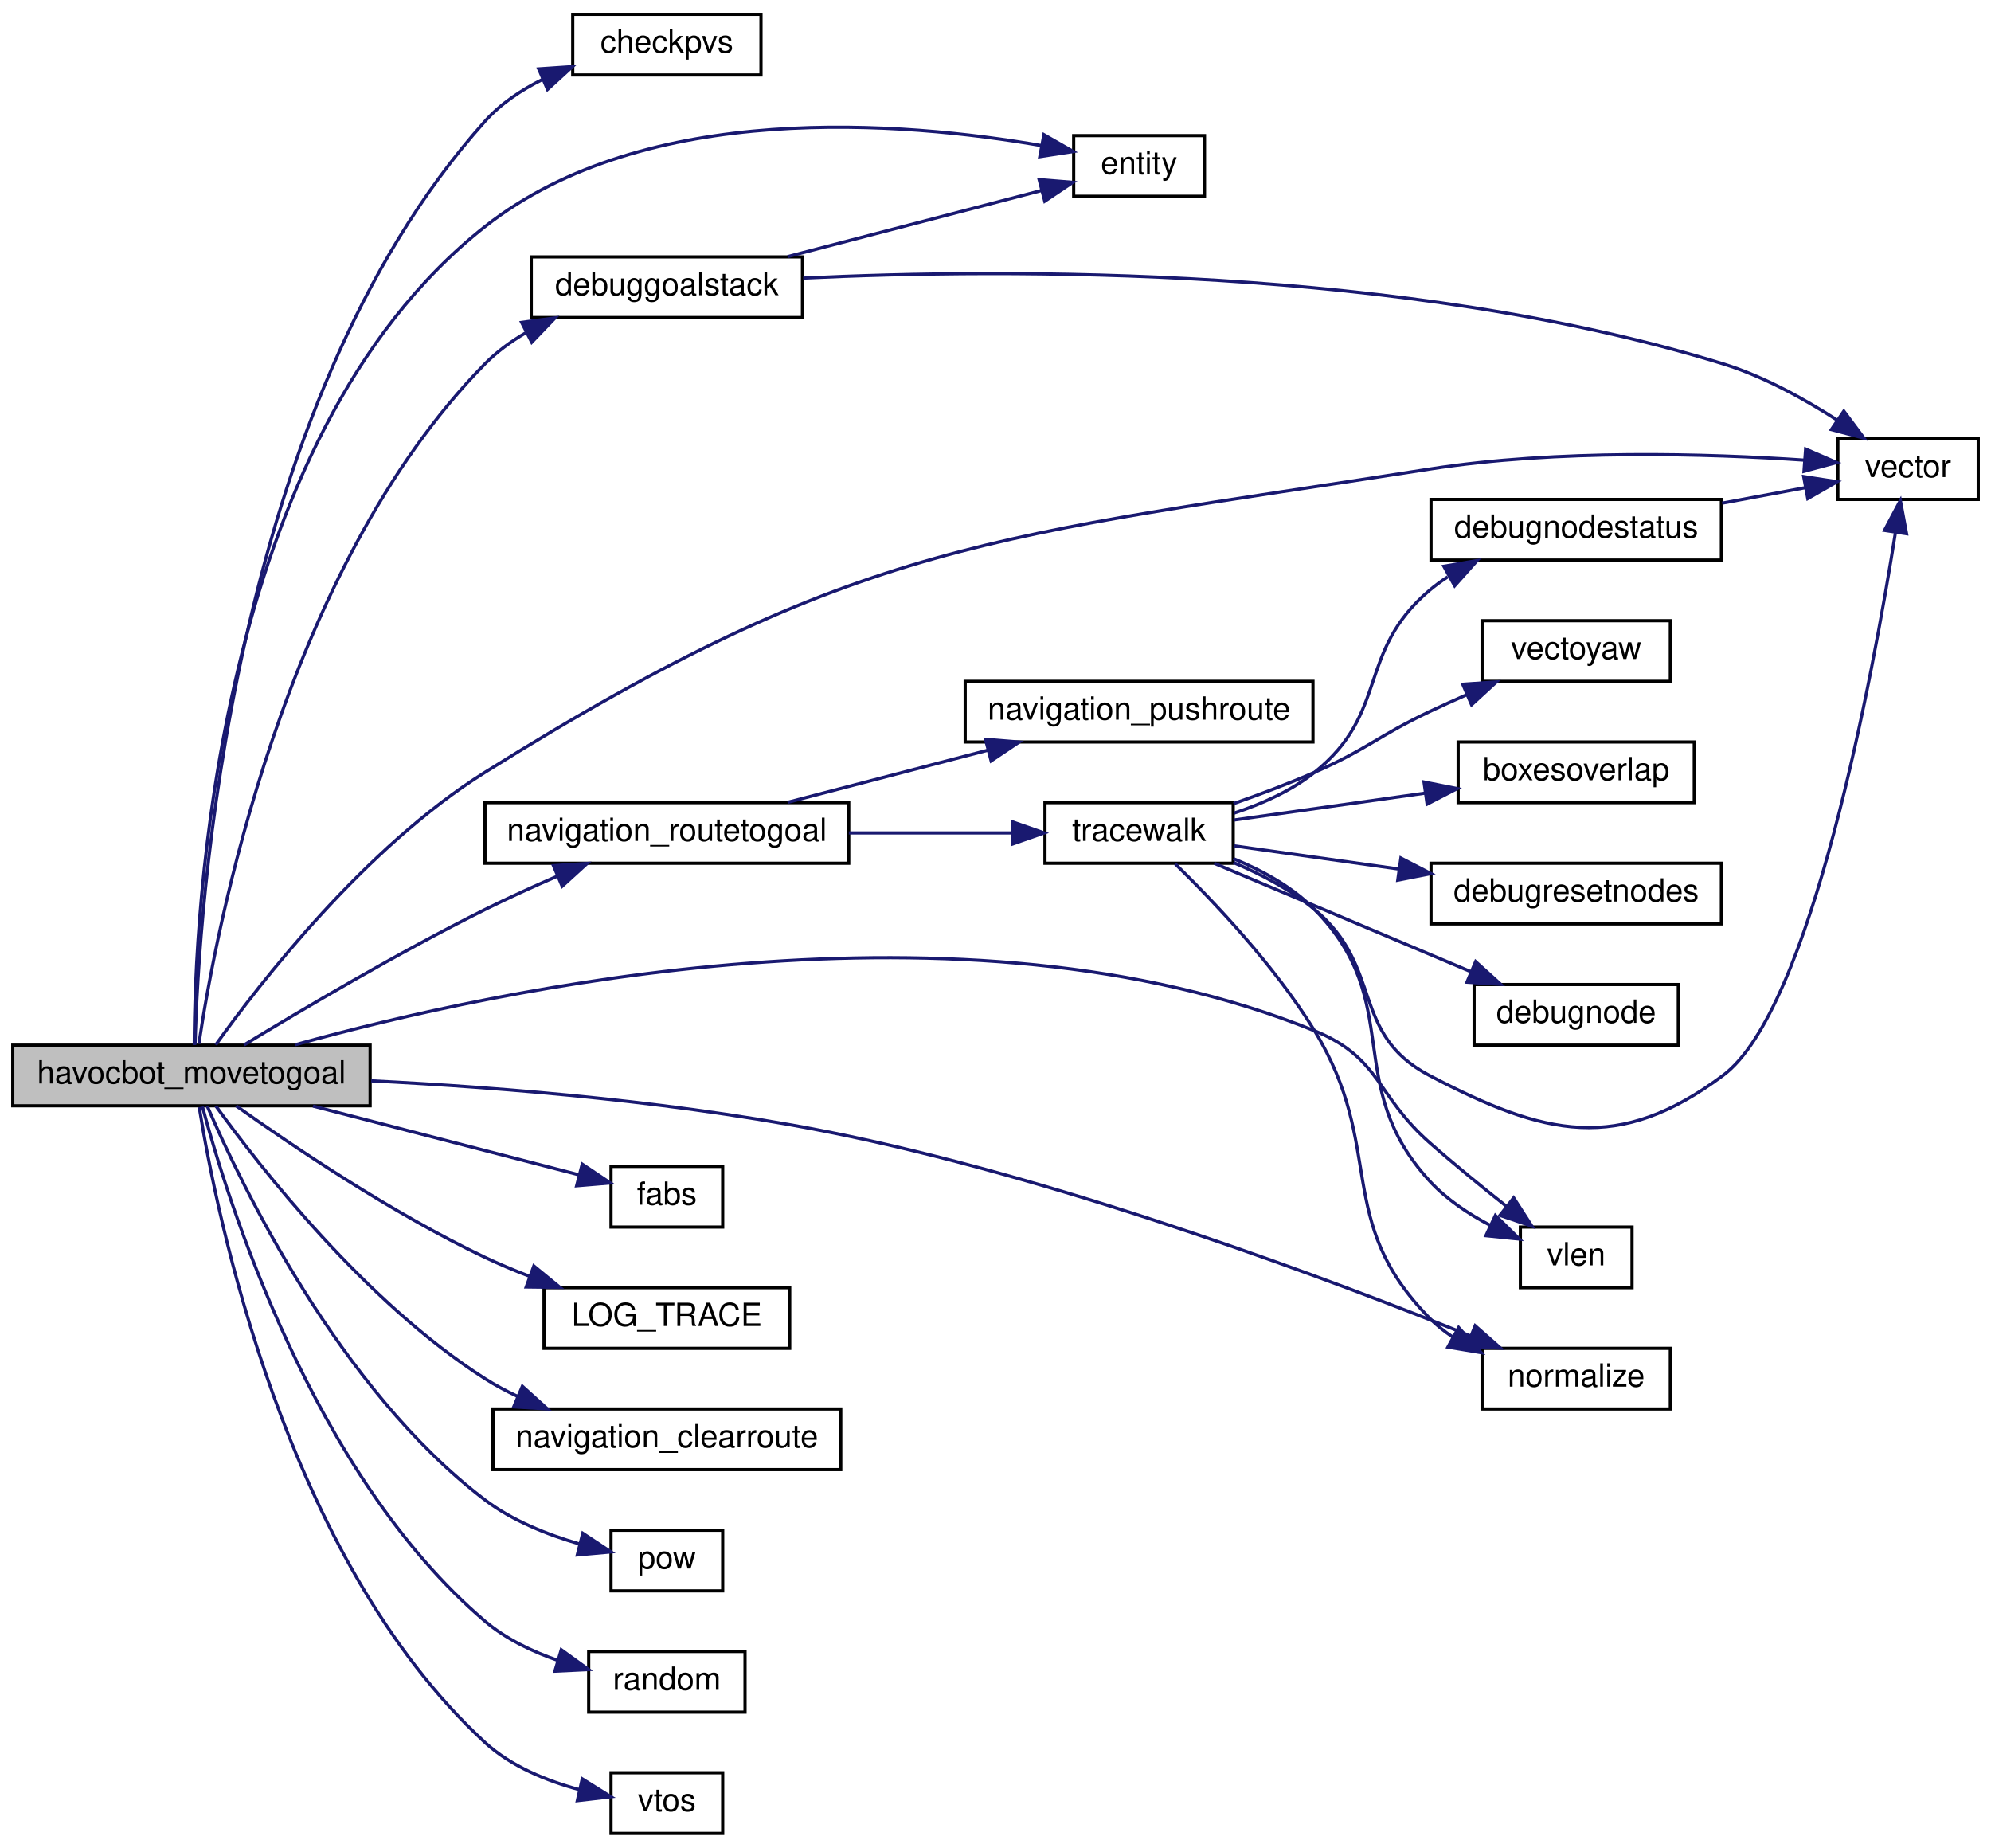
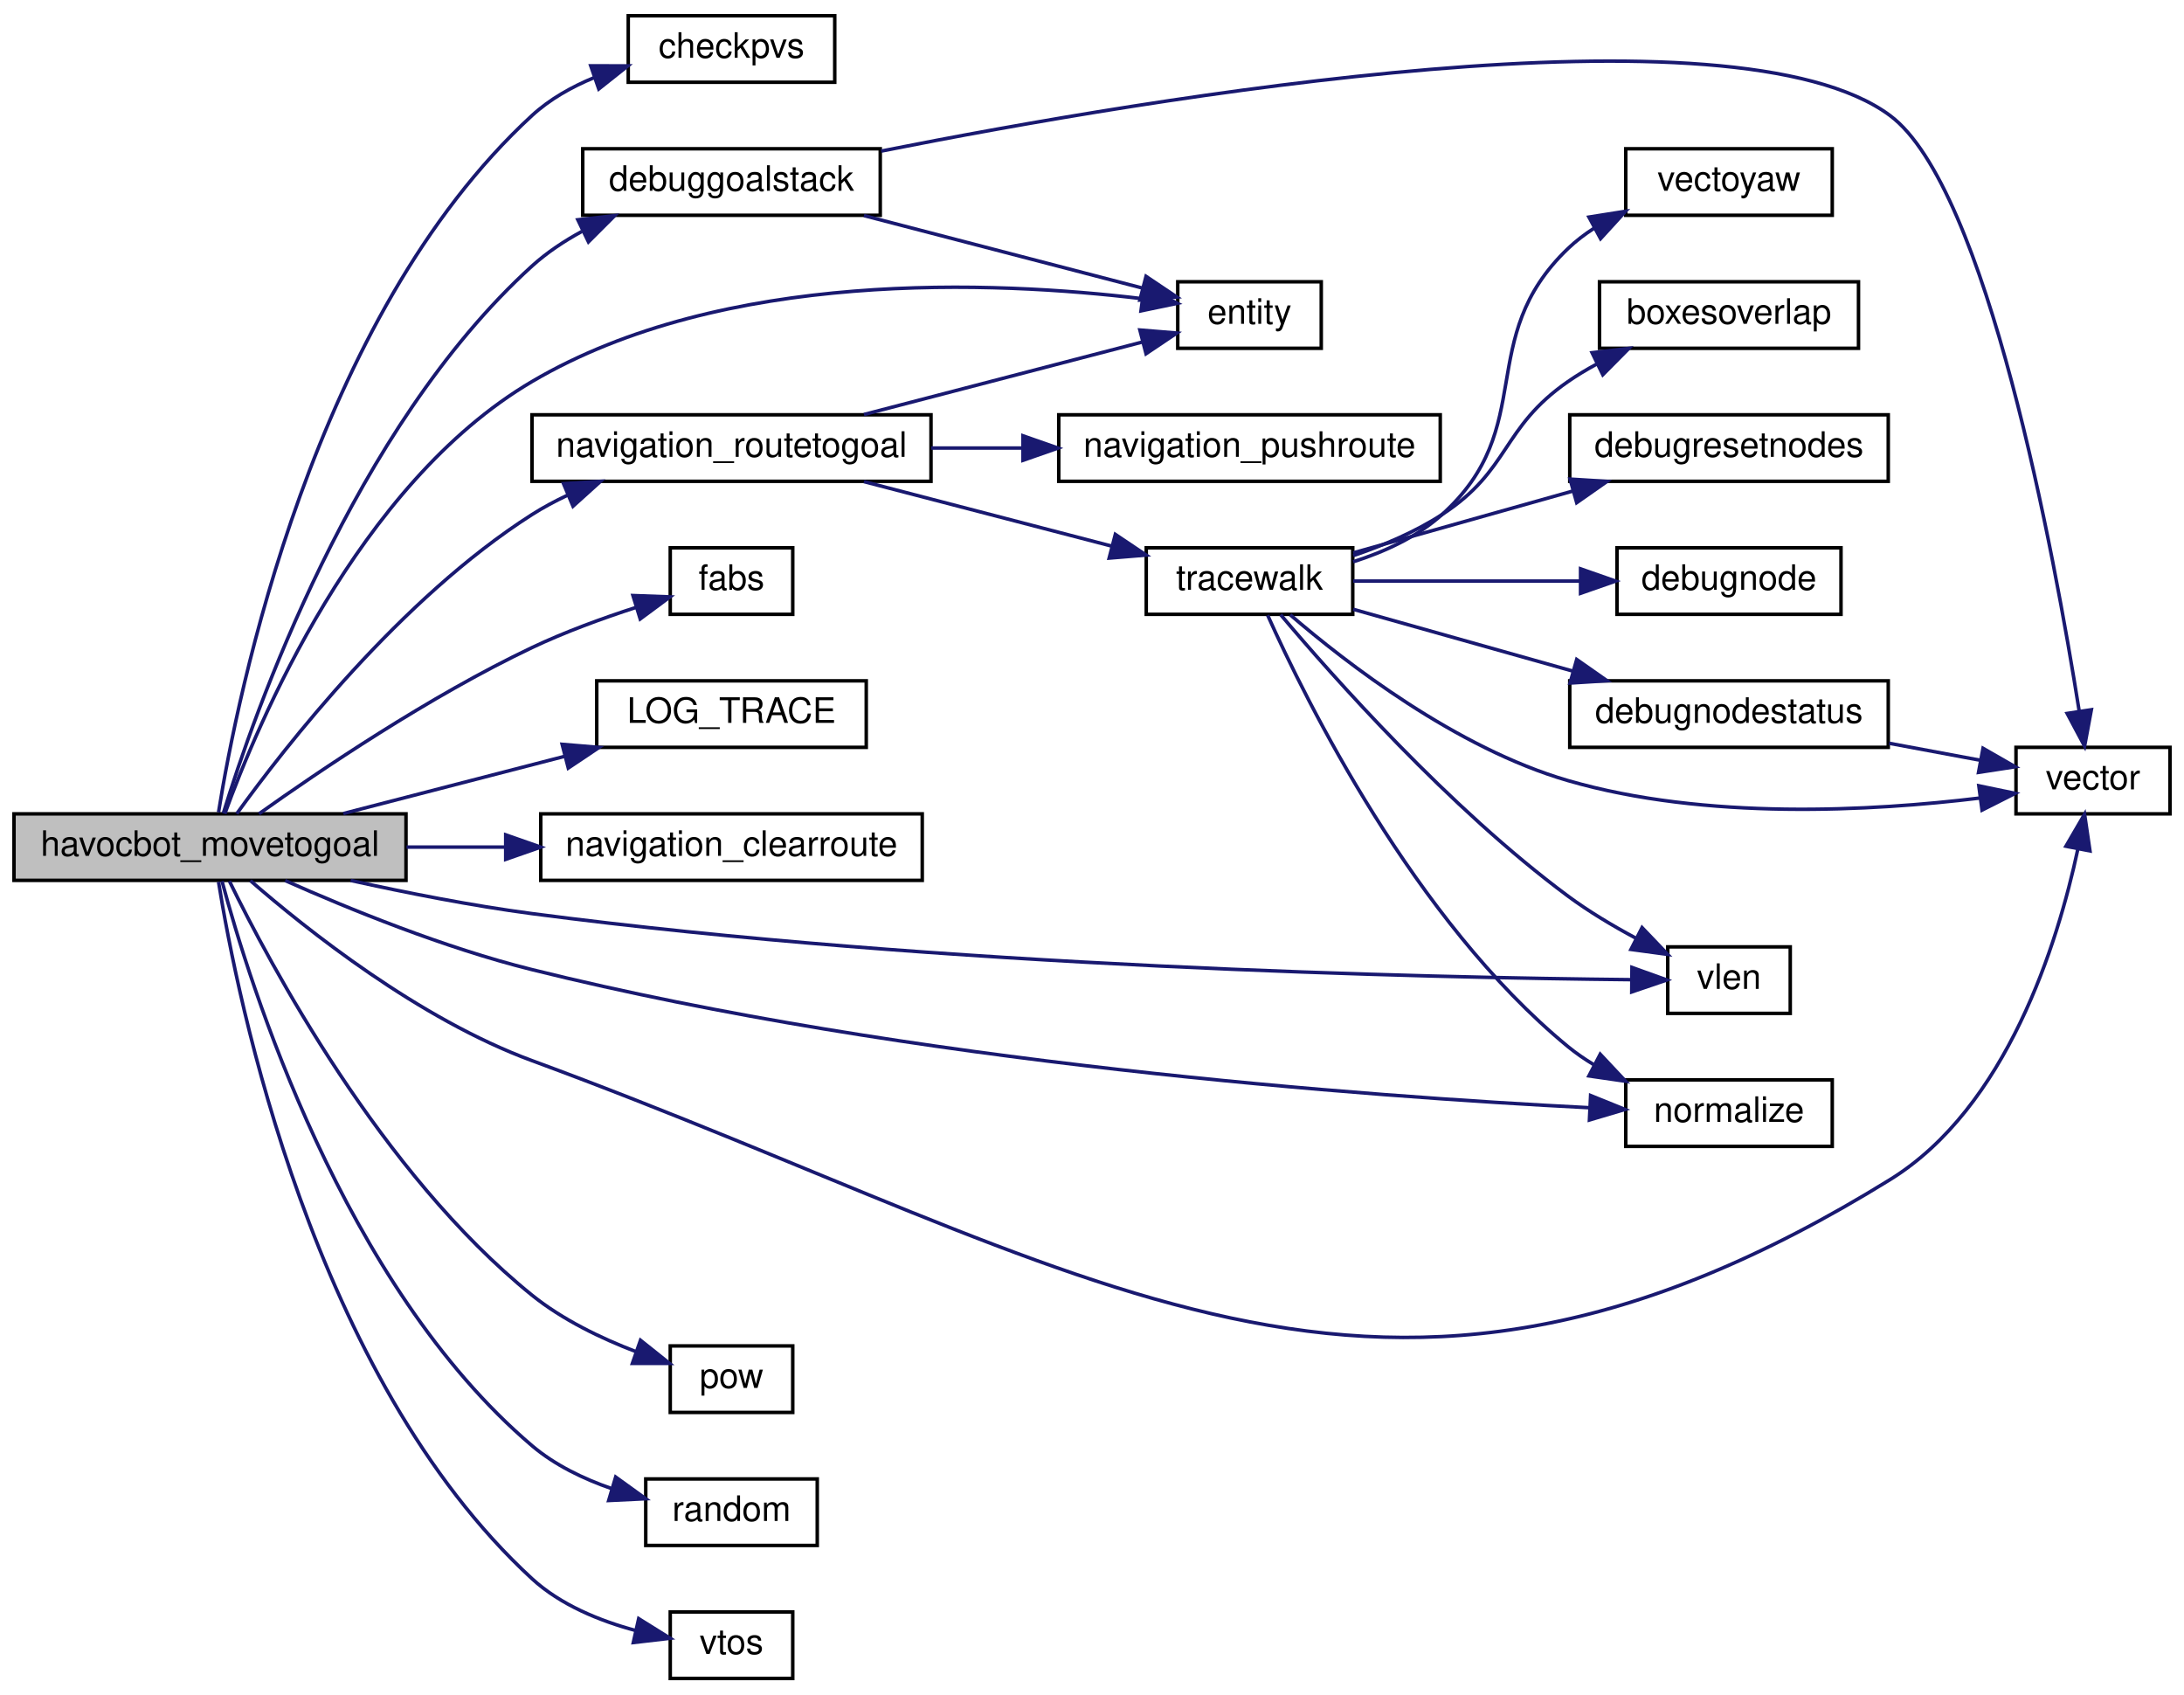
- <svg xmlns="http://www.w3.org/2000/svg" xmlns:xlink="http://www.w3.org/1999/xlink" width="624pt" height="579pt" viewBox="0.00 0.00 624.00 579.00">
-   <g id="graph0" class="graph" transform="scale(1 1) rotate(0) translate(4 575)">
+ <svg xmlns="http://www.w3.org/2000/svg" xmlns:xlink="http://www.w3.org/1999/xlink" width="624pt" height="484pt" viewBox="0.00 0.00 624.00 484.00">
+   <g id="graph0" class="graph" transform="scale(1 1) rotate(0) translate(4 480)">
    <g id="node1" class="node">
      <polygon fill="#bfbfbf" stroke="black" points="0,-228.5 0,-247.5 112,-247.5 112,-228.5 0,-228.5" />
      <text text-anchor="middle" x="56" y="-235.5" font-family="Helvetica,sans-Serif" font-size="10.00">havocbot_movetogoal</text>
    </g>
    <g id="node2" class="node">
      <g id="a_node2">
        <a xlink:href="../../d4/d0c/csprogsdefs_8qc.html#a94c5b969ccc333b040b402d69d3338a2" target="_top" xlink:title="checkpvs">
-           <polygon fill="none" stroke="black" points="175.5,-551.5 175.5,-570.5 234.5,-570.5 234.5,-551.5 175.5,-551.5" />
-           <text text-anchor="middle" x="205" y="-558.5" font-family="Helvetica,sans-Serif" font-size="10.00">checkpvs</text>
+           <polygon fill="none" stroke="black" points="175.5,-456.5 175.5,-475.5 234.5,-475.5 234.5,-456.5 175.5,-456.5" />
+           <text text-anchor="middle" x="205" y="-463.5" font-family="Helvetica,sans-Serif" font-size="10.00">checkpvs</text>
        </a>
      </g>
    </g>
    <g id="edge1" class="edge">
-       <path fill="none" stroke="midnightblue" d="M57.135,-247.674C58.213,-288.319 67.609,-447.291 148,-537 152.95,-542.524 159.39,-546.822 166.133,-550.152" />
-       <polygon fill="midnightblue" stroke="midnightblue" points="164.832,-553.403 175.403,-554.117 167.585,-546.967 164.832,-553.403" />
+       <path fill="none" stroke="midnightblue" d="M58.436,-247.933C63.755,-281.135 85.375,-389.4 148,-447 153.077,-451.67 159.346,-455.197 165.833,-457.86" />
+       <polygon fill="midnightblue" stroke="midnightblue" points="164.782,-461.2 175.377,-461.175 167.079,-454.587 164.782,-461.2" />
    </g>
    <g id="node3" class="node">
      <g id="a_node3">
        <a xlink:href="../../d1/d9a/navigation_8qc.html#aaf2e6c6ef36f70025f39c74a8e2ab08d" target="_top" xlink:title="debuggoalstack">
-           <polygon fill="none" stroke="black" points="162.5,-475.5 162.5,-494.5 247.5,-494.5 247.5,-475.5 162.5,-475.5" />
-           <text text-anchor="middle" x="205" y="-482.5" font-family="Helvetica,sans-Serif" font-size="10.00">debuggoalstack</text>
+           <polygon fill="none" stroke="black" points="162.5,-418.5 162.5,-437.5 247.5,-437.5 247.5,-418.5 162.5,-418.5" />
+           <text text-anchor="middle" x="205" y="-425.5" font-family="Helvetica,sans-Serif" font-size="10.00">debuggoalstack</text>
        </a>
      </g>
    </g>
    <g id="edge2" class="edge">
-       <path fill="none" stroke="midnightblue" d="M58.334,-247.913C63.433,-282.112 84.694,-396.58 148,-461 151.705,-464.77 156.097,-467.982 160.766,-470.712" />
-       <polygon fill="midnightblue" stroke="midnightblue" points="159.48,-473.983 169.982,-475.384 162.645,-467.74 159.48,-473.983" />
+       <path fill="none" stroke="midnightblue" d="M59.809,-247.66C68.4,-275.625 96.898,-357.609 148,-404 152.21,-407.821 157.12,-411.096 162.252,-413.885" />
+       <polygon fill="midnightblue" stroke="midnightblue" points="161.095,-417.213 171.624,-418.395 164.13,-410.905 161.095,-417.213" />
    </g>
    <g id="node4" class="node">
      <g id="a_node4">
        <a xlink:href="../../d4/d0c/csprogsdefs_8qc.html#acbb54a239d76062465dccbc6a6c6e464" target="_top" xlink:title="entity">
-           <polygon fill="none" stroke="black" points="332.5,-513.5 332.5,-532.5 373.5,-532.5 373.5,-513.5 332.5,-513.5" />
-           <text text-anchor="middle" x="353" y="-520.5" font-family="Helvetica,sans-Serif" font-size="10.00">entity</text>
+           <polygon fill="none" stroke="black" points="332.5,-380.5 332.5,-399.5 373.5,-399.5 373.5,-380.5 332.5,-380.5" />
+           <text text-anchor="middle" x="353" y="-387.5" font-family="Helvetica,sans-Serif" font-size="10.00">entity</text>
        </a>
      </g>
    </g>
    <g id="edge5" class="edge">
-       <path fill="none" stroke="midnightblue" d="M56.885,-247.547C56.981,-286.837 63.061,-437.118 148,-504 198.473,-543.743 279.266,-536.866 322.475,-529.368" />
-       <polygon fill="midnightblue" stroke="midnightblue" points="323.169,-532.799 332.359,-527.526 321.887,-525.917 323.169,-532.799" />
+       <path fill="none" stroke="midnightblue" d="M60.239,-247.525C69.394,-272.799 98.084,-341.632 148,-371 202.713,-403.19 280.283,-399.733 322.252,-394.686" />
+       <polygon fill="midnightblue" stroke="midnightblue" points="322.907,-398.13 332.365,-393.354 321.993,-391.19 322.907,-398.13" />
    </g>
    <g id="node5" class="node">
      <g id="a_node5">
        <a xlink:href="../../d4/d0c/csprogsdefs_8qc.html#a4f0b78b1785821ba47129edb68e70f9e" target="_top" xlink:title="vector">
-           <polygon fill="none" stroke="black" points="572,-418.5 572,-437.5 616,-437.5 616,-418.5 572,-418.5" />
-           <text text-anchor="middle" x="594" y="-425.5" font-family="Helvetica,sans-Serif" font-size="10.00">vector</text>
-         </a>
-       </g>
-     </g>
-     <g id="edge24" class="edge">
-       <path fill="none" stroke="midnightblue" d="M63.606,-247.59C77.204,-266.628 110.237,-309.391 148,-333 265.154,-406.243 307.497,-406.632 444,-428 484.236,-434.299 531.336,-432.85 561.64,-430.801" />
-       <polygon fill="midnightblue" stroke="midnightblue" points="561.905,-434.291 571.62,-430.063 561.389,-427.31 561.905,-434.291" />
+           <polygon fill="none" stroke="black" points="572,-247.5 572,-266.5 616,-266.5 616,-247.5 572,-247.5" />
+           <text text-anchor="middle" x="594" y="-254.5" font-family="Helvetica,sans-Serif" font-size="10.00">vector</text>
+         </a>
+       </g>
+     </g>
+     <g id="edge25" class="edge">
+       <path fill="none" stroke="midnightblue" d="M67.536,-228.421C83.578,-214.457 115.69,-188.884 148,-177 310.465,-117.245 388.748,-51.993 536,-143 569.434,-163.664 583.913,-210.535 589.645,-237.297" />
+       <polygon fill="midnightblue" stroke="midnightblue" points="586.263,-238.246 591.596,-247.401 593.136,-236.919 586.263,-238.246" />
    </g>
    <g id="node6" class="node">
      <g id="a_node6">
        <a xlink:href="../../d8/de2/menudefs_8qc.html#accccfae161879454243b3a8695a9bf3b" target="_top" xlink:title="fabs">
-           <polygon fill="none" stroke="black" points="187.5,-190.5 187.5,-209.5 222.5,-209.5 222.5,-190.5 187.5,-190.5" />
-           <text text-anchor="middle" x="205" y="-197.5" font-family="Helvetica,sans-Serif" font-size="10.00">fabs</text>
+           <polygon fill="none" stroke="black" points="187.5,-304.5 187.5,-323.5 222.5,-323.5 222.5,-304.5 187.5,-304.5" />
+           <text text-anchor="middle" x="205" y="-311.5" font-family="Helvetica,sans-Serif" font-size="10.00">fabs</text>
        </a>
      </g>
    </g>
    <g id="edge6" class="edge">
-       <path fill="none" stroke="midnightblue" d="M94.094,-228.411C120.057,-221.7 154.128,-212.892 177.41,-206.874" />
-       <polygon fill="midnightblue" stroke="midnightblue" points="178.475,-210.214 187.28,-204.322 176.723,-203.436 178.475,-210.214" />
+       <path fill="none" stroke="midnightblue" d="M70.01,-247.515C87.189,-259.754 118.699,-281.086 148,-295 157.399,-299.463 168.132,-303.37 177.67,-306.462" />
+       <polygon fill="midnightblue" stroke="midnightblue" points="176.844,-309.87 187.432,-309.485 178.915,-303.183 176.844,-309.87" />
    </g>
    <g id="node7" class="node">
      <g id="a_node7">
        <a xlink:href="../../d1/d07/framework_8qc.html#aef346455b3c2def821423a45227b45dd" target="_top" xlink:title="LOG_TRACE">
-           <polygon fill="none" stroke="black" points="166.5,-152.5 166.5,-171.5 243.5,-171.5 243.5,-152.5 166.5,-152.5" />
-           <text text-anchor="middle" x="205" y="-159.5" font-family="Helvetica,sans-Serif" font-size="10.00">LOG_TRACE</text>
+           <polygon fill="none" stroke="black" points="166.5,-266.5 166.5,-285.5 243.5,-285.5 243.5,-266.5 166.5,-266.5" />
+           <text text-anchor="middle" x="205" y="-273.5" font-family="Helvetica,sans-Serif" font-size="10.00">LOG_TRACE</text>
        </a>
      </g>
    </g>
    <g id="edge7" class="edge">
-       <path fill="none" stroke="midnightblue" d="M70.01,-228.485C87.189,-216.246 118.699,-194.914 148,-181 152.405,-178.908 157.104,-176.938 161.835,-175.118" />
-       <polygon fill="midnightblue" stroke="midnightblue" points="163.308,-178.306 171.509,-171.598 160.914,-171.728 163.308,-178.306" />
+       <path fill="none" stroke="midnightblue" d="M94.094,-247.589C113.318,-252.558 136.986,-258.677 157.429,-263.961" />
+       <polygon fill="midnightblue" stroke="midnightblue" points="156.615,-267.366 167.172,-266.48 158.367,-260.588 156.615,-267.366" />
    </g>
    <g id="node8" class="node">
      <g id="a_node8">
        <a xlink:href="../../db/d15/api_8qh.html#aa51b44c16bb8770ff694c1a9f30cd28e" target="_top" xlink:title="navigation_clearroute">
-           <polygon fill="none" stroke="black" points="150.5,-114.5 150.5,-133.5 259.5,-133.5 259.5,-114.5 150.5,-114.5" />
-           <text text-anchor="middle" x="205" y="-121.5" font-family="Helvetica,sans-Serif" font-size="10.00">navigation_clearroute</text>
+           <polygon fill="none" stroke="black" points="150.5,-228.5 150.5,-247.5 259.5,-247.5 259.5,-228.5 150.5,-228.5" />
+           <text text-anchor="middle" x="205" y="-235.5" font-family="Helvetica,sans-Serif" font-size="10.00">navigation_clearroute</text>
        </a>
      </g>
    </g>
    <g id="edge8" class="edge">
-       <path fill="none" stroke="midnightblue" d="M63.639,-228.463C77.297,-209.52 110.433,-166.92 148,-143 151.174,-140.979 154.588,-139.147 158.107,-137.491" />
-       <polygon fill="midnightblue" stroke="midnightblue" points="159.713,-140.613 167.577,-133.513 157.002,-134.159 159.713,-140.613" />
+       <path fill="none" stroke="midnightblue" d="M112.156,-238C121.369,-238 130.994,-238 140.398,-238" />
+       <polygon fill="midnightblue" stroke="midnightblue" points="140.486,-241.5 150.486,-238 140.486,-234.5 140.486,-241.5" />
    </g>
    <g id="node9" class="node">
      <g id="a_node9">
        <a xlink:href="../../d1/d9a/navigation_8qc.html#a5aa6eb502121452578dc1d1f40b577c3" target="_top" xlink:title="navigation_routetogoal">
-           <polygon fill="none" stroke="black" points="148,-304.5 148,-323.5 262,-323.5 262,-304.5 148,-304.5" />
-           <text text-anchor="middle" x="205" y="-311.5" font-family="Helvetica,sans-Serif" font-size="10.00">navigation_routetogoal</text>
+           <polygon fill="none" stroke="black" points="148,-342.5 148,-361.5 262,-361.5 262,-342.5 148,-342.5" />
+           <text text-anchor="middle" x="205" y="-349.5" font-family="Helvetica,sans-Serif" font-size="10.00">navigation_routetogoal</text>
        </a>
      </g>
    </g>
    <g id="edge9" class="edge">
-       <path fill="none" stroke="midnightblue" d="M72.486,-247.573C90.361,-258.453 120.799,-276.455 148,-290 155.257,-293.614 163.188,-297.215 170.738,-300.487" />
-       <polygon fill="midnightblue" stroke="midnightblue" points="169.448,-303.741 180.02,-304.431 172.186,-297.299 169.448,-303.741" />
+       <path fill="none" stroke="midnightblue" d="M63.639,-247.537C77.297,-266.48 110.433,-309.08 148,-333 151.174,-335.021 154.588,-336.853 158.107,-338.509" />
+       <polygon fill="midnightblue" stroke="midnightblue" points="157.002,-341.841 167.577,-342.487 159.713,-335.387 157.002,-341.841" />
    </g>
    <g id="node14" class="node">
      <g id="a_node14">
        <a xlink:href="../../d8/de2/menudefs_8qc.html#a79d61ab0e4126e02af8bc36d432aedaf" target="_top" xlink:title="vlen">
-           <polygon fill="none" stroke="black" points="472.5,-171.5 472.5,-190.5 507.5,-190.5 507.5,-171.5 472.5,-171.5" />
-           <text text-anchor="middle" x="490" y="-178.5" font-family="Helvetica,sans-Serif" font-size="10.00">vlen</text>
-         </a>
-       </g>
-     </g>
-     <g id="edge25" class="edge">
-       <path fill="none" stroke="midnightblue" d="M88.521,-247.626C151.833,-265.196 297.812,-296.735 408,-252 428.676,-243.606 427.268,-231.765 444,-217 451.713,-210.194 460.489,-203.048 468.23,-196.933" />
-       <polygon fill="midnightblue" stroke="midnightblue" points="470.397,-199.681 476.124,-190.768 466.088,-194.165 470.397,-199.681" />
+           <polygon fill="none" stroke="black" points="472.5,-190.5 472.5,-209.5 507.5,-209.5 507.5,-190.5 472.5,-190.5" />
+           <text text-anchor="middle" x="490" y="-197.5" font-family="Helvetica,sans-Serif" font-size="10.00">vlen</text>
+         </a>
+       </g>
+     </g>
+     <g id="edge26" class="edge">
+       <path fill="none" stroke="midnightblue" d="M96.196,-228.471C112.172,-224.94 130.878,-221.251 148,-219 264.254,-203.713 404.384,-200.706 462.13,-200.129" />
+       <polygon fill="midnightblue" stroke="midnightblue" points="462.27,-203.628 472.24,-200.045 462.212,-196.628 462.27,-203.628" />
    </g>
    <g id="node15" class="node">
      <g id="a_node15">
        <a xlink:href="../../d8/de2/menudefs_8qc.html#ab8f7213273f7de03df213240376ce9f4" target="_top" xlink:title="normalize">
-           <polygon fill="none" stroke="black" points="460.5,-133.5 460.5,-152.5 519.5,-152.5 519.5,-133.5 460.5,-133.5" />
-           <text text-anchor="middle" x="490" y="-140.5" font-family="Helvetica,sans-Serif" font-size="10.00">normalize</text>
-         </a>
-       </g>
-     </g>
-     <g id="edge21" class="edge">
-       <path fill="none" stroke="midnightblue" d="M112.331,-236.324C153.882,-234.235 211.987,-229.542 262,-219 333.305,-203.97 413.424,-173.875 456.832,-156.403" />
-       <polygon fill="midnightblue" stroke="midnightblue" points="458.339,-159.569 466.286,-152.563 455.704,-153.084 458.339,-159.569" />
+           <polygon fill="none" stroke="black" points="460.5,-152.5 460.5,-171.5 519.5,-171.5 519.5,-152.5 460.5,-152.5" />
+           <text text-anchor="middle" x="490" y="-159.5" font-family="Helvetica,sans-Serif" font-size="10.00">normalize</text>
+         </a>
+       </g>
+     </g>
+     <g id="edge22" class="edge">
+       <path fill="none" stroke="midnightblue" d="M77.49,-228.435C95.63,-220.377 123.03,-209.201 148,-203 255.444,-176.317 386.402,-166.772 450.253,-163.542" />
+       <polygon fill="midnightblue" stroke="midnightblue" points="450.457,-167.036 460.277,-163.059 450.12,-160.044 450.457,-167.036" />
    </g>
    <g id="node19" class="node">
      <g id="a_node19">
        <a xlink:href="../../d8/de2/menudefs_8qc.html#a0476dbfc79dac7770dfaa5c8d780a87d" target="_top" xlink:title="pow">
          <polygon fill="none" stroke="black" points="187.5,-76.5 187.5,-95.5 222.5,-95.5 222.5,-76.5 187.5,-76.5" />
          <text text-anchor="middle" x="205" y="-83.5" font-family="Helvetica,sans-Serif" font-size="10.00">pow</text>
        </a>
      </g>
    </g>
-     <g id="edge22" class="edge">
-       <path fill="none" stroke="midnightblue" d="M60.955,-228.394C71.439,-204.097 102.304,-139.661 148,-105 156.621,-98.461 167.634,-94.086 177.61,-91.201" />
-       <polygon fill="midnightblue" stroke="midnightblue" points="178.647,-94.549 187.485,-88.706 176.933,-87.762 178.647,-94.549" />
+     <g id="edge23" class="edge">
+       <path fill="none" stroke="midnightblue" d="M61.547,-228.281C72.942,-204.876 104.921,-144.753 148,-110 156.706,-102.977 167.775,-97.66 177.769,-93.84" />
+       <polygon fill="midnightblue" stroke="midnightblue" points="178.997,-97.118 187.278,-90.509 176.683,-90.511 178.997,-97.118" />
    </g>
    <g id="node20" class="node">
      <g id="a_node20">
        <a xlink:href="../../d8/de2/menudefs_8qc.html#a663ea6aa3c4923b3e065cf91cc319f1b" target="_top" xlink:title="random">
          <polygon fill="none" stroke="black" points="180.5,-38.5 180.5,-57.5 229.5,-57.5 229.5,-38.5 180.5,-38.5" />
          <text text-anchor="middle" x="205" y="-45.5" font-family="Helvetica,sans-Serif" font-size="10.00">random</text>
        </a>
      </g>
    </g>
-     <g id="edge23" class="edge">
+     <g id="edge24" class="edge">
      <path fill="none" stroke="midnightblue" d="M59.435,-228.266C67.172,-199.322 93.931,-112.952 148,-67 154.507,-61.47 162.698,-57.527 170.791,-54.725" />
      <polygon fill="midnightblue" stroke="midnightblue" points="171.906,-58.045 180.495,-51.842 169.912,-51.335 171.906,-58.045" />
    </g>
    <g id="node21" class="node">
      <g id="a_node21">
        <a xlink:href="../../d8/de2/menudefs_8qc.html#ab0df318f2dece7f798ff4061cd67f9d2" target="_top" xlink:title="vtos">
          <polygon fill="none" stroke="black" points="187.5,-0.5 187.5,-19.5 222.5,-19.5 222.5,-0.5 187.5,-0.5" />
          <text text-anchor="middle" x="205" y="-7.5" font-family="Helvetica,sans-Serif" font-size="10.00">vtos</text>
        </a>
      </g>
    </g>
-     <g id="edge26" class="edge">
+     <g id="edge27" class="edge">
      <path fill="none" stroke="midnightblue" d="M58.436,-228.067C63.755,-194.865 85.375,-86.6 148,-29 156.161,-21.494 167.403,-16.94 177.674,-14.182" />
      <polygon fill="midnightblue" stroke="midnightblue" points="178.481,-17.588 187.471,-11.981 176.947,-10.758 178.481,-17.588" />
    </g>
    <g id="edge3" class="edge">
-       <path fill="none" stroke="midnightblue" d="M242.842,-494.589C267.456,-500.995 299.407,-509.311 322.373,-515.289" />
-       <polygon fill="midnightblue" stroke="midnightblue" points="321.675,-518.724 332.234,-517.855 323.438,-511.949 321.675,-518.724" />
+       <path fill="none" stroke="midnightblue" d="M242.842,-418.411C267.456,-412.005 299.407,-403.689 322.373,-397.711" />
+       <polygon fill="midnightblue" stroke="midnightblue" points="323.438,-401.051 332.234,-395.145 321.675,-394.276 323.438,-401.051" />
    </g>
    <g id="edge4" class="edge">
-       <path fill="none" stroke="midnightblue" d="M247.734,-487.855C311.443,-490.917 436.083,-491.765 536,-461 548.679,-457.096 561.572,-449.953 571.882,-443.309" />
-       <polygon fill="midnightblue" stroke="midnightblue" points="573.875,-446.186 580.207,-437.692 569.959,-440.384 573.875,-446.186" />
+       <path fill="none" stroke="midnightblue" d="M247.743,-436.831C326.141,-452.399 491.513,-480.1 536,-447 563.705,-426.387 582.983,-321.472 590.035,-276.984" />
+       <polygon fill="midnightblue" stroke="midnightblue" points="593.535,-277.251 591.596,-266.835 586.616,-276.187 593.535,-277.251" />
+     </g>
+     <g id="edge21" class="edge">
+       <path fill="none" stroke="midnightblue" d="M242.842,-361.589C267.456,-367.995 299.407,-376.311 322.373,-382.289" />
+       <polygon fill="midnightblue" stroke="midnightblue" points="321.675,-385.724 332.234,-384.855 323.438,-378.949 321.675,-385.724" />
    </g>
    <g id="node10" class="node">
      <g id="a_node10">
        <a xlink:href="../../d1/d9a/navigation_8qc.html#ac01256d836368157d941247266f21500" target="_top" xlink:title="navigation_pushroute">
          <polygon fill="none" stroke="black" points="298.5,-342.5 298.5,-361.5 407.5,-361.5 407.5,-342.5 298.5,-342.5" />
          <text text-anchor="middle" x="353" y="-349.5" font-family="Helvetica,sans-Serif" font-size="10.00">navigation_pushroute</text>
        </a>
      </g>
    </g>
    <g id="edge10" class="edge">
-       <path fill="none" stroke="midnightblue" d="M242.842,-323.589C261.848,-328.536 285.229,-334.621 305.469,-339.889" />
-       <polygon fill="midnightblue" stroke="midnightblue" points="304.864,-343.348 315.423,-342.48 306.627,-336.574 304.864,-343.348" />
+       <path fill="none" stroke="midnightblue" d="M262.03,-352C270.584,-352 279.467,-352 288.174,-352" />
+       <polygon fill="midnightblue" stroke="midnightblue" points="288.283,-355.5 298.283,-352 288.283,-348.5 288.283,-355.5" />
    </g>
    <g id="node11" class="node">
      <g id="a_node11">
        <a xlink:href="../../d1/d9a/navigation_8qc.html#a5774675c8d7c45691539c10cc13b4482" target="_top" xlink:title="tracewalk">
          <polygon fill="none" stroke="black" points="323.5,-304.5 323.5,-323.5 382.5,-323.5 382.5,-304.5 323.5,-304.5" />
          <text text-anchor="middle" x="353" y="-311.5" font-family="Helvetica,sans-Serif" font-size="10.00">tracewalk</text>
        </a>
      </g>
    </g>
    <g id="edge11" class="edge">
-       <path fill="none" stroke="midnightblue" d="M262.03,-314C279.018,-314 297.303,-314 312.924,-314" />
-       <polygon fill="midnightblue" stroke="midnightblue" points="313.264,-317.5 323.264,-314 313.264,-310.5 313.264,-317.5" />
+       <path fill="none" stroke="midnightblue" d="M242.842,-342.411C264.428,-336.793 291.657,-329.706 313.52,-324.015" />
+       <polygon fill="midnightblue" stroke="midnightblue" points="314.664,-327.334 323.46,-321.428 312.901,-320.56 314.664,-327.334" />
    </g>
    <g id="edge12" class="edge">
-       <path fill="none" stroke="midnightblue" d="M382.582,-304.721C391.32,-301.021 400.573,-296.151 408,-290 429.648,-272.07 419.102,-251.046 444,-238 480.219,-219.023 503.195,-213.592 536,-238 563.705,-258.613 582.983,-363.528 590.035,-408.016" />
-       <polygon fill="midnightblue" stroke="midnightblue" points="586.616,-408.813 591.596,-418.165 593.535,-407.749 586.616,-408.813" />
+       <path fill="none" stroke="midnightblue" d="M364.633,-304.364C380.521,-290.686 412.026,-266.273 444,-257 483.336,-245.591 531.011,-248.295 561.662,-252.018" />
+       <polygon fill="midnightblue" stroke="midnightblue" points="561.379,-255.511 571.753,-253.356 562.3,-248.572 561.379,-255.511" />
    </g>
    <g id="node12" class="node">
      <g id="a_node12">
        <a xlink:href="../../d1/d9a/navigation_8qc.html#af6010fb90061dda5f6b7b7fe8e172489" target="_top" xlink:title="debugresetnodes">
-           <polygon fill="none" stroke="black" points="444.5,-285.5 444.5,-304.5 535.5,-304.5 535.5,-285.5 444.5,-285.5" />
-           <text text-anchor="middle" x="490" y="-292.5" font-family="Helvetica,sans-Serif" font-size="10.00">debugresetnodes</text>
+           <polygon fill="none" stroke="black" points="444.5,-342.5 444.5,-361.5 535.5,-361.5 535.5,-342.5 444.5,-342.5" />
+           <text text-anchor="middle" x="490" y="-349.5" font-family="Helvetica,sans-Serif" font-size="10.00">debugresetnodes</text>
        </a>
      </g>
    </g>
    <g id="edge13" class="edge">
-       <path fill="none" stroke="midnightblue" d="M382.63,-309.971C397.64,-307.858 416.541,-305.198 434.231,-302.708" />
-       <polygon fill="midnightblue" stroke="midnightblue" points="435.054,-306.127 444.469,-301.267 434.078,-299.195 435.054,-306.127" />
+       <path fill="none" stroke="midnightblue" d="M382.63,-322.059C400.855,-327.189 424.815,-333.933 445.38,-339.722" />
+       <polygon fill="midnightblue" stroke="midnightblue" points="444.588,-343.135 455.162,-342.475 446.485,-336.397 444.588,-343.135" />
    </g>
    <g id="node13" class="node">
      <g id="a_node13">
        <a xlink:href="../../d1/d9a/navigation_8qc.html#a41ae5feccac6ff531c3b366fe44df8d5" target="_top" xlink:title="debugnode">
-           <polygon fill="none" stroke="black" points="458,-247.5 458,-266.5 522,-266.5 522,-247.5 458,-247.5" />
-           <text text-anchor="middle" x="490" y="-254.5" font-family="Helvetica,sans-Serif" font-size="10.00">debugnode</text>
+           <polygon fill="none" stroke="black" points="458,-304.5 458,-323.5 522,-323.5 522,-304.5 458,-304.5" />
+           <text text-anchor="middle" x="490" y="-311.5" font-family="Helvetica,sans-Serif" font-size="10.00">debugnode</text>
        </a>
      </g>
    </g>
    <g id="edge14" class="edge">
-       <path fill="none" stroke="midnightblue" d="M376.596,-304.459C398.596,-295.171 432.243,-280.964 456.993,-270.514" />
-       <polygon fill="midnightblue" stroke="midnightblue" points="458.479,-273.686 466.33,-266.572 455.756,-267.237 458.479,-273.686" />
+       <path fill="none" stroke="midnightblue" d="M382.63,-314C401.434,-314 426.344,-314 447.33,-314" />
+       <polygon fill="midnightblue" stroke="midnightblue" points="447.583,-317.5 457.583,-314 447.583,-310.5 447.583,-317.5" />
    </g>
    <g id="edge15" class="edge">
-       <path fill="none" stroke="midnightblue" d="M382.545,-305.941C391.584,-302.263 401.025,-297.098 408,-290 436.754,-260.736 416.314,-235.276 444,-205 449.258,-199.25 456.219,-194.617 463.09,-191.013" />
-       <polygon fill="midnightblue" stroke="midnightblue" points="464.666,-194.14 472.236,-186.727 461.696,-187.801 464.666,-194.14" />
+       <path fill="none" stroke="midnightblue" d="M361.901,-304.399C376.68,-286.858 410.089,-249.126 444,-224 449.927,-219.608 456.762,-215.533 463.287,-212.034" />
+       <polygon fill="midnightblue" stroke="midnightblue" points="465.161,-215.007 472.482,-207.349 461.983,-208.77 465.161,-215.007" />
    </g>
    <g id="edge16" class="edge">
-       <path fill="none" stroke="midnightblue" d="M364.323,-304.312C376.148,-292.769 395.496,-272.463 408,-252 430.464,-215.239 413.828,-192.751 444,-162 446.186,-159.772 448.674,-157.791 451.332,-156.034" />
-       <polygon fill="midnightblue" stroke="midnightblue" points="453.155,-159.026 460.238,-151.147 449.787,-152.889 453.155,-159.026" />
+       <path fill="none" stroke="midnightblue" d="M358.192,-304.235C368.995,-280.123 400.052,-217.102 444,-181 446.273,-179.133 448.756,-177.423 451.351,-175.862" />
+       <polygon fill="midnightblue" stroke="midnightblue" points="453.209,-178.84 460.459,-171.115 449.973,-172.633 453.209,-178.84" />
    </g>
    <g id="node16" class="node">
      <g id="a_node16">
        <a xlink:href="../../d1/d9a/navigation_8qc.html#a1008dfeec8545242207e62e31e2614d6" target="_top" xlink:title="debugnodestatus">
-           <polygon fill="none" stroke="black" points="444.5,-399.5 444.5,-418.5 535.5,-418.5 535.5,-399.5 444.5,-399.5" />
-           <text text-anchor="middle" x="490" y="-406.5" font-family="Helvetica,sans-Serif" font-size="10.00">debugnodestatus</text>
+           <polygon fill="none" stroke="black" points="444.5,-266.5 444.5,-285.5 535.5,-285.5 535.5,-266.5 444.5,-266.5" />
+           <text text-anchor="middle" x="490" y="-273.5" font-family="Helvetica,sans-Serif" font-size="10.00">debugnodestatus</text>
        </a>
      </g>
    </g>
    <g id="edge17" class="edge">
-       <path fill="none" stroke="midnightblue" d="M382.728,-320.201C391.473,-323.069 400.694,-327.177 408,-333 431.432,-351.675 421.151,-370.617 444,-390 445.786,-391.515 447.711,-392.925 449.724,-394.234" />
-       <polygon fill="midnightblue" stroke="midnightblue" points="448.509,-397.562 458.953,-399.345 451.901,-391.439 448.509,-397.562" />
+       <path fill="none" stroke="midnightblue" d="M382.63,-305.941C400.855,-300.811 424.815,-294.067 445.38,-288.278" />
+       <polygon fill="midnightblue" stroke="midnightblue" points="446.485,-291.603 455.162,-285.525 444.588,-284.865 446.485,-291.603" />
    </g>
    <g id="node17" class="node">
      <g id="a_node17">
        <a xlink:href="../../d8/de2/menudefs_8qc.html#a5ae2f838da18fe5ea81151c4e3735220" target="_top" xlink:title="vectoyaw">
-           <polygon fill="none" stroke="black" points="460.5,-361.5 460.5,-380.5 519.5,-380.5 519.5,-361.5 460.5,-361.5" />
-           <text text-anchor="middle" x="490" y="-368.5" font-family="Helvetica,sans-Serif" font-size="10.00">vectoyaw</text>
+           <polygon fill="none" stroke="black" points="460.5,-418.5 460.5,-437.5 519.5,-437.5 519.5,-418.5 460.5,-418.5" />
+           <text text-anchor="middle" x="490" y="-425.5" font-family="Helvetica,sans-Serif" font-size="10.00">vectoyaw</text>
        </a>
      </g>
    </g>
    <g id="edge19" class="edge">
-       <path fill="none" stroke="midnightblue" d="M382.611,-323.186C390.899,-326.083 399.895,-329.458 408,-333 424.578,-340.244 427.651,-344.252 444,-352 447.793,-353.798 451.802,-355.611 455.801,-357.366" />
-       <polygon fill="midnightblue" stroke="midnightblue" points="454.44,-360.59 465.009,-361.321 457.203,-354.158 454.44,-360.59" />
+       <path fill="none" stroke="midnightblue" d="M382.608,-319.504C391.546,-322.345 400.912,-326.614 408,-333 435.767,-358.018 417.011,-383.144 444,-409 446.254,-411.16 448.791,-413.091 451.482,-414.815" />
+       <polygon fill="midnightblue" stroke="midnightblue" points="449.982,-417.983 460.446,-419.642 453.301,-411.82 449.982,-417.983" />
    </g>
    <g id="node18" class="node">
      <g id="a_node18">
        <a xlink:href="../../d5/df2/common_2util_8qh.html#a3385b15af8ffd7f5c33d2fbb3a9eb237" target="_top" xlink:title="requires that m2&gt;m1 in all coordinates, and that m4&gt;m3 ">
-           <polygon fill="none" stroke="black" points="453,-323.5 453,-342.5 527,-342.5 527,-323.5 453,-323.5" />
-           <text text-anchor="middle" x="490" y="-330.5" font-family="Helvetica,sans-Serif" font-size="10.00">boxesoverlap</text>
+           <polygon fill="none" stroke="black" points="453,-380.5 453,-399.5 527,-399.5 527,-380.5 453,-380.5" />
+           <text text-anchor="middle" x="490" y="-387.5" font-family="Helvetica,sans-Serif" font-size="10.00">boxesoverlap</text>
        </a>
      </g>
    </g>
    <g id="edge20" class="edge">
-       <path fill="none" stroke="midnightblue" d="M382.63,-318.029C400.03,-320.478 422.658,-323.663 442.568,-326.465" />
-       <polygon fill="midnightblue" stroke="midnightblue" points="442.299,-329.962 452.689,-327.89 443.275,-323.03 442.299,-329.962" />
+       <path fill="none" stroke="midnightblue" d="M382.646,-321.277C391.197,-324.172 400.329,-328.025 408,-333 427.519,-345.659 424.878,-357.75 444,-371 446.566,-372.778 449.325,-374.438 452.167,-375.976" />
+       <polygon fill="midnightblue" stroke="midnightblue" points="450.878,-379.241 461.4,-380.474 453.943,-372.948 450.878,-379.241" />
    </g>
    <g id="edge18" class="edge">
-       <path fill="none" stroke="midnightblue" d="M535.739,-417.334C544.546,-418.974 553.606,-420.662 561.846,-422.197" />
-       <polygon fill="midnightblue" stroke="midnightblue" points="561.294,-425.654 571.766,-424.045 562.576,-418.772 561.294,-425.654" />
+       <path fill="none" stroke="midnightblue" d="M535.739,-267.666C544.546,-266.026 553.606,-264.338 561.846,-262.803" />
+       <polygon fill="midnightblue" stroke="midnightblue" points="562.576,-266.228 571.766,-260.955 561.294,-259.346 562.576,-266.228" />
    </g>
  </g>
</svg>
